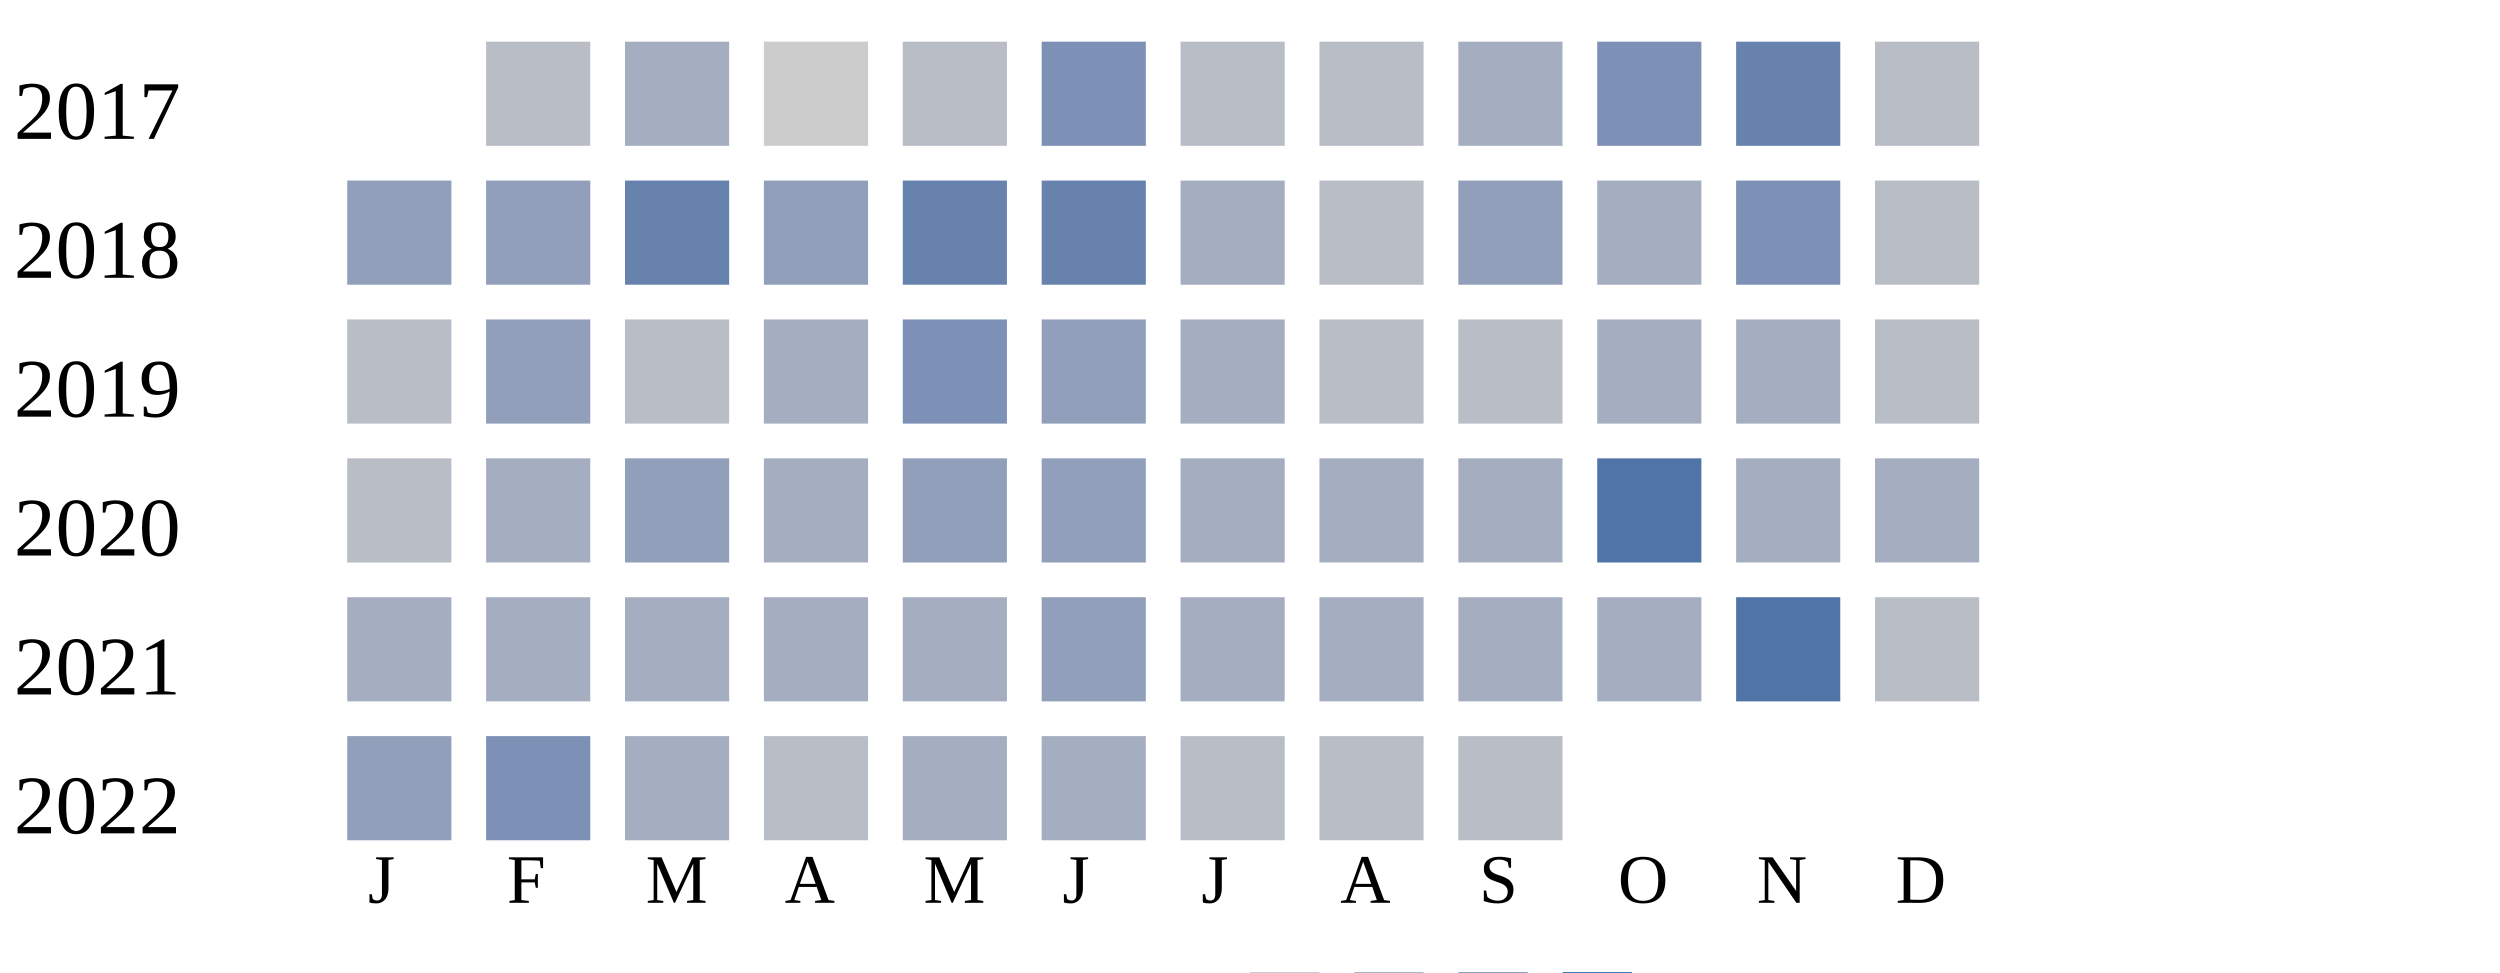
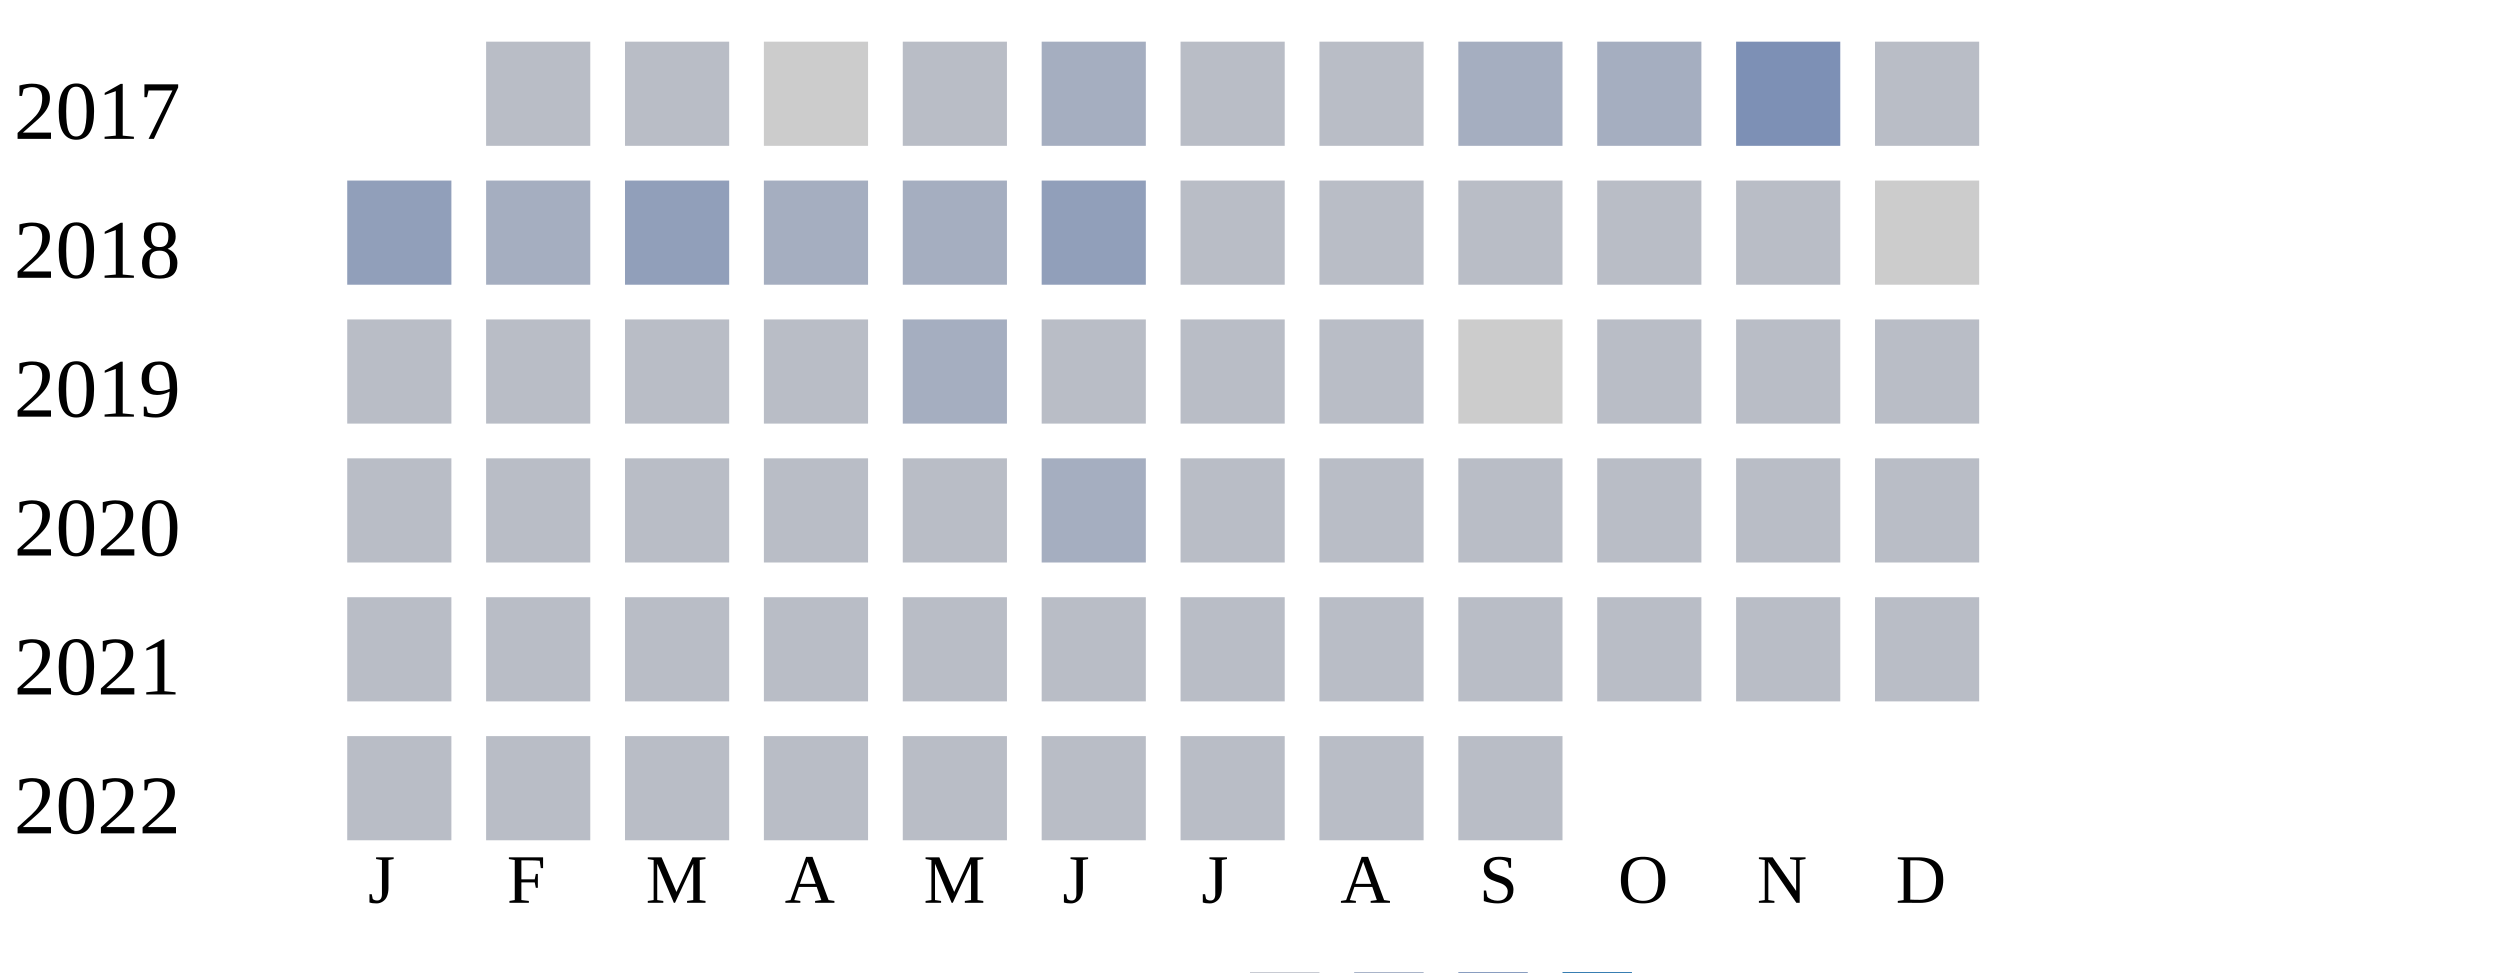
<svg xmlns="http://www.w3.org/2000/svg" width="360" height="140">
  <g transform="translate(0 0)">
    <text x="2" y="20">2017</text>
    <rect x="70" y="6" width="15" height="15" fill="#b9bdc6" />
-     <rect x="90" y="6" width="15" height="15" fill="#a5aec0" />
+     <rect x="90" y="6" width="15" height="15" fill="#b9bdc6" />
    <rect x="110" y="6" width="15" height="15" fill="#cccccc" />
    <rect x="130" y="6" width="15" height="15" fill="#b9bdc6" />
-     <rect x="150" y="6" width="15" height="15" fill="#7d90b5" />
+     <rect x="150" y="6" width="15" height="15" fill="#a5aec0" />
    <rect x="170" y="6" width="15" height="15" fill="#b9bdc6" />
    <rect x="190" y="6" width="15" height="15" fill="#b9bdc6" />
    <rect x="210" y="6" width="15" height="15" fill="#a5aec0" />
-     <rect x="230" y="6" width="15" height="15" fill="#7d90b5" />
-     <rect x="250" y="6" width="15" height="15" fill="#6882ae" />
+     <rect x="230" y="6" width="15" height="15" fill="#a5aec0" />
+     <rect x="250" y="6" width="15" height="15" fill="#7d90b5" />
    <rect x="270" y="6" width="15" height="15" fill="#b9bdc6" />
  </g>
  <g transform="translate(0 20)">
    <text x="2" y="20">2018</text>
    <rect x="50" y="6" width="15" height="15" fill="#919fba" />
-     <rect x="70" y="6" width="15" height="15" fill="#919fba" />
-     <rect x="90" y="6" width="15" height="15" fill="#6882ae" />
-     <rect x="110" y="6" width="15" height="15" fill="#919fba" />
-     <rect x="130" y="6" width="15" height="15" fill="#6882ae" />
-     <rect x="150" y="6" width="15" height="15" fill="#6882ae" />
-     <rect x="170" y="6" width="15" height="15" fill="#a5aec0" />
+     <rect x="70" y="6" width="15" height="15" fill="#a5aec0" />
+     <rect x="90" y="6" width="15" height="15" fill="#919fba" />
+     <rect x="110" y="6" width="15" height="15" fill="#a5aec0" />
+     <rect x="130" y="6" width="15" height="15" fill="#a5aec0" />
+     <rect x="150" y="6" width="15" height="15" fill="#919fba" />
+     <rect x="170" y="6" width="15" height="15" fill="#b9bdc6" />
    <rect x="190" y="6" width="15" height="15" fill="#b9bdc6" />
-     <rect x="210" y="6" width="15" height="15" fill="#919fba" />
-     <rect x="230" y="6" width="15" height="15" fill="#a5aec0" />
-     <rect x="250" y="6" width="15" height="15" fill="#7d90b5" />
-     <rect x="270" y="6" width="15" height="15" fill="#b9bdc6" />
+     <rect x="210" y="6" width="15" height="15" fill="#b9bdc6" />
+     <rect x="230" y="6" width="15" height="15" fill="#b9bdc6" />
+     <rect x="250" y="6" width="15" height="15" fill="#b9bdc6" />
+     <rect x="270" y="6" width="15" height="15" fill="#cccccc" />
  </g>
  <g transform="translate(0 40)">
    <text x="2" y="20">2019</text>
    <rect x="50" y="6" width="15" height="15" fill="#b9bdc6" />
-     <rect x="70" y="6" width="15" height="15" fill="#919fba" />
+     <rect x="70" y="6" width="15" height="15" fill="#b9bdc6" />
    <rect x="90" y="6" width="15" height="15" fill="#b9bdc6" />
-     <rect x="110" y="6" width="15" height="15" fill="#a5aec0" />
-     <rect x="130" y="6" width="15" height="15" fill="#7d90b5" />
-     <rect x="150" y="6" width="15" height="15" fill="#919fba" />
-     <rect x="170" y="6" width="15" height="15" fill="#a5aec0" />
+     <rect x="110" y="6" width="15" height="15" fill="#b9bdc6" />
+     <rect x="130" y="6" width="15" height="15" fill="#a5aec0" />
+     <rect x="150" y="6" width="15" height="15" fill="#b9bdc6" />
+     <rect x="170" y="6" width="15" height="15" fill="#b9bdc6" />
    <rect x="190" y="6" width="15" height="15" fill="#b9bdc6" />
-     <rect x="210" y="6" width="15" height="15" fill="#b9bdc6" />
-     <rect x="230" y="6" width="15" height="15" fill="#a5aec0" />
-     <rect x="250" y="6" width="15" height="15" fill="#a5aec0" />
+     <rect x="210" y="6" width="15" height="15" fill="#cccccc" />
+     <rect x="230" y="6" width="15" height="15" fill="#b9bdc6" />
+     <rect x="250" y="6" width="15" height="15" fill="#b9bdc6" />
    <rect x="270" y="6" width="15" height="15" fill="#b9bdc6" />
  </g>
  <g transform="translate(0 60)">
    <text x="2" y="20">2020</text>
    <rect x="50" y="6" width="15" height="15" fill="#b9bdc6" />
-     <rect x="70" y="6" width="15" height="15" fill="#a5aec0" />
-     <rect x="90" y="6" width="15" height="15" fill="#919fba" />
-     <rect x="110" y="6" width="15" height="15" fill="#a5aec0" />
-     <rect x="130" y="6" width="15" height="15" fill="#919fba" />
-     <rect x="150" y="6" width="15" height="15" fill="#919fba" />
-     <rect x="170" y="6" width="15" height="15" fill="#a5aec0" />
-     <rect x="190" y="6" width="15" height="15" fill="#a5aec0" />
-     <rect x="210" y="6" width="15" height="15" fill="#a5aec0" />
-     <rect x="230" y="6" width="15" height="15" fill="#5174a8" />
-     <rect x="250" y="6" width="15" height="15" fill="#a5aec0" />
-     <rect x="270" y="6" width="15" height="15" fill="#a5aec0" />
+     <rect x="70" y="6" width="15" height="15" fill="#b9bdc6" />
+     <rect x="90" y="6" width="15" height="15" fill="#b9bdc6" />
+     <rect x="110" y="6" width="15" height="15" fill="#b9bdc6" />
+     <rect x="130" y="6" width="15" height="15" fill="#b9bdc6" />
+     <rect x="150" y="6" width="15" height="15" fill="#a5aec0" />
+     <rect x="170" y="6" width="15" height="15" fill="#b9bdc6" />
+     <rect x="190" y="6" width="15" height="15" fill="#b9bdc6" />
+     <rect x="210" y="6" width="15" height="15" fill="#b9bdc6" />
+     <rect x="230" y="6" width="15" height="15" fill="#b9bdc6" />
+     <rect x="250" y="6" width="15" height="15" fill="#b9bdc6" />
+     <rect x="270" y="6" width="15" height="15" fill="#b9bdc6" />
  </g>
  <g transform="translate(0 80)">
    <text x="2" y="20">2021</text>
-     <rect x="50" y="6" width="15" height="15" fill="#a5aec0" />
-     <rect x="70" y="6" width="15" height="15" fill="#a5aec0" />
-     <rect x="90" y="6" width="15" height="15" fill="#a5aec0" />
-     <rect x="110" y="6" width="15" height="15" fill="#a5aec0" />
-     <rect x="130" y="6" width="15" height="15" fill="#a5aec0" />
-     <rect x="150" y="6" width="15" height="15" fill="#919fba" />
-     <rect x="170" y="6" width="15" height="15" fill="#a5aec0" />
-     <rect x="190" y="6" width="15" height="15" fill="#a5aec0" />
-     <rect x="210" y="6" width="15" height="15" fill="#a5aec0" />
-     <rect x="230" y="6" width="15" height="15" fill="#a5aec0" />
-     <rect x="250" y="6" width="15" height="15" fill="#5174a8" />
+     <rect x="50" y="6" width="15" height="15" fill="#b9bdc6" />
+     <rect x="70" y="6" width="15" height="15" fill="#b9bdc6" />
+     <rect x="90" y="6" width="15" height="15" fill="#b9bdc6" />
+     <rect x="110" y="6" width="15" height="15" fill="#b9bdc6" />
+     <rect x="130" y="6" width="15" height="15" fill="#b9bdc6" />
+     <rect x="150" y="6" width="15" height="15" fill="#b9bdc6" />
+     <rect x="170" y="6" width="15" height="15" fill="#b9bdc6" />
+     <rect x="190" y="6" width="15" height="15" fill="#b9bdc6" />
+     <rect x="210" y="6" width="15" height="15" fill="#b9bdc6" />
+     <rect x="230" y="6" width="15" height="15" fill="#b9bdc6" />
+     <rect x="250" y="6" width="15" height="15" fill="#b9bdc6" />
    <rect x="270" y="6" width="15" height="15" fill="#b9bdc6" />
  </g>
  <g transform="translate(0 100)">
    <text x="2" y="20">2022</text>
-     <rect x="50" y="6" width="15" height="15" fill="#919fba" />
-     <rect x="70" y="6" width="15" height="15" fill="#7d90b5" />
-     <rect x="90" y="6" width="15" height="15" fill="#a5aec0" />
+     <rect x="50" y="6" width="15" height="15" fill="#b9bdc6" />
+     <rect x="70" y="6" width="15" height="15" fill="#b9bdc6" />
+     <rect x="90" y="6" width="15" height="15" fill="#b9bdc6" />
    <rect x="110" y="6" width="15" height="15" fill="#b9bdc6" />
-     <rect x="130" y="6" width="15" height="15" fill="#a5aec0" />
-     <rect x="150" y="6" width="15" height="15" fill="#a5aec0" />
+     <rect x="130" y="6" width="15" height="15" fill="#b9bdc6" />
+     <rect x="150" y="6" width="15" height="15" fill="#b9bdc6" />
    <rect x="170" y="6" width="15" height="15" fill="#b9bdc6" />
    <rect x="190" y="6" width="15" height="15" fill="#b9bdc6" />
    <rect x="210" y="6" width="15" height="15" fill="#b9bdc6" />
  </g>
  <text style="font-size: 10px; text-align: center" x="53" y="130">J</text>
  <text style="font-size: 10px; text-align: center" x="73" y="130">F</text>
  <text style="font-size: 10px; text-align: center" x="93" y="130">M</text>
  <text style="font-size: 10px; text-align: center" x="113" y="130">A</text>
  <text style="font-size: 10px; text-align: center" x="133" y="130">M</text>
  <text style="font-size: 10px; text-align: center" x="153" y="130">J</text>
  <text style="font-size: 10px; text-align: center" x="173" y="130">J</text>
  <text style="font-size: 10px; text-align: center" x="193" y="130">A</text>
  <text style="font-size: 10px; text-align: center" x="213" y="130">S</text>
  <text style="font-size: 10px; text-align: center" x="233" y="130">O</text>
  <text style="font-size: 10px; text-align: center" x="253" y="130">N</text>
  <text style="font-size: 10px; text-align: center" x="273" y="130">D</text>
  <text style="font-size: 10px;" x="155" y="149">Less</text>
  <rect fill="#b9bdc6" width="10" height="10" x="180" y="140" />
  <rect fill="#919fba" width="10" height="10" x="195" y="140" />
  <rect fill="#6882ae" width="10" height="10" x="210" y="140" />
  <rect fill="#005a9c" width="10" height="10" x="225" y="140" />
  <text x="240" y="149" style="font-size: 10px;">More</text>
</svg>
